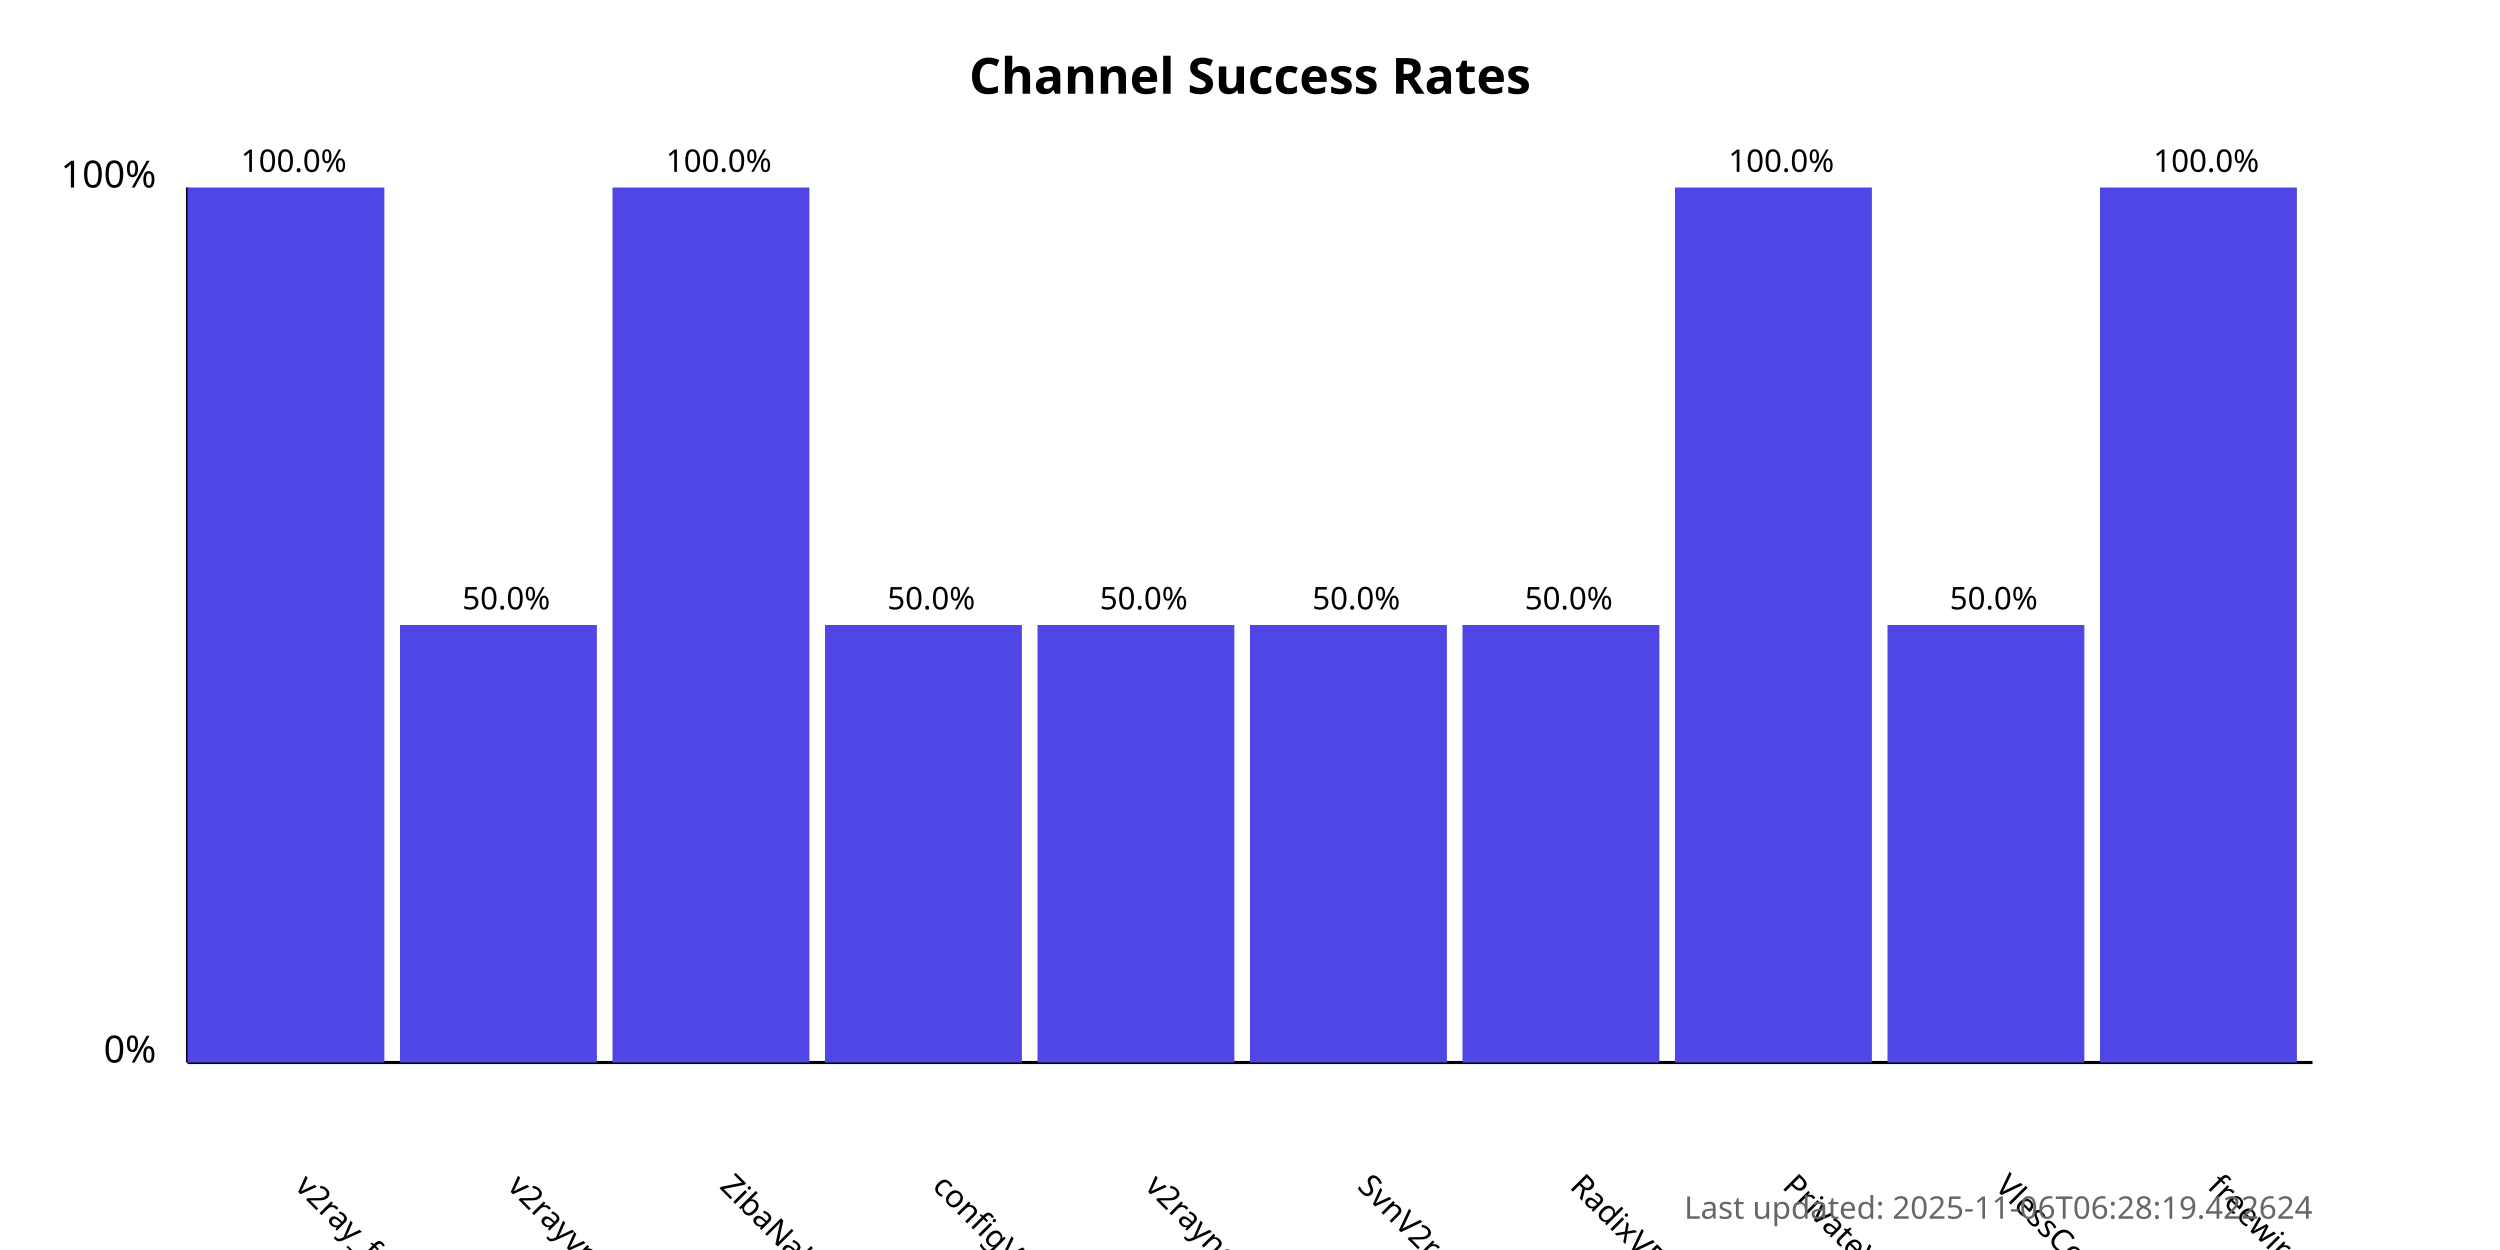
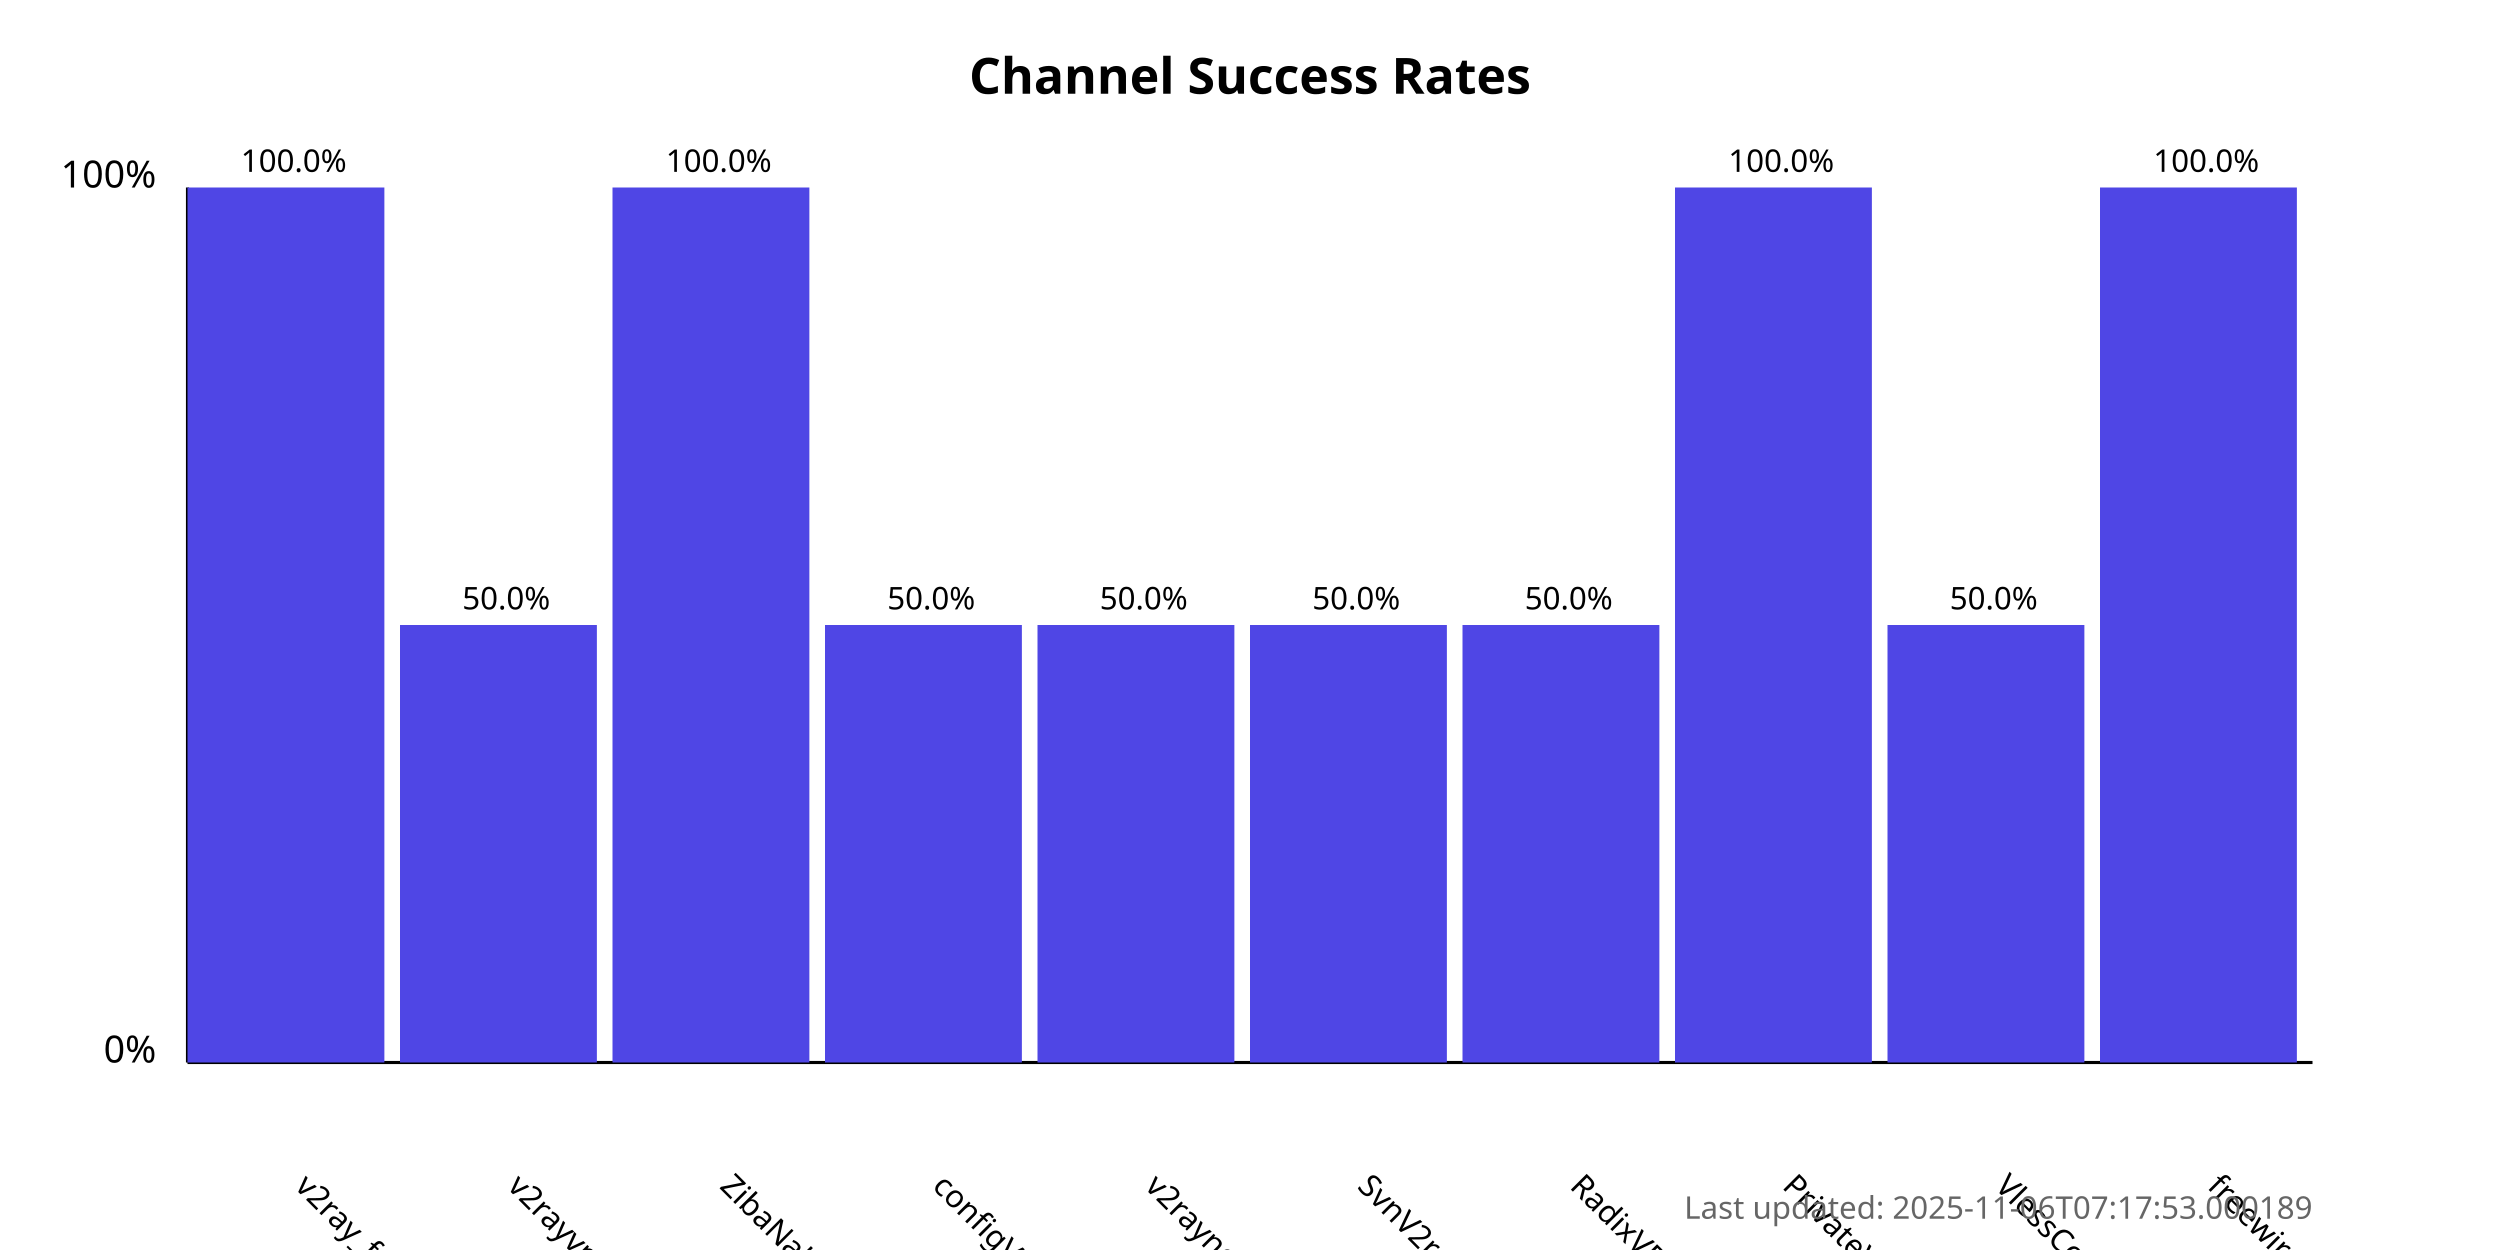
<svg xmlns="http://www.w3.org/2000/svg" width="800" height="400">
  <style>
            .chart-title { font: bold 16px sans-serif; }
            .axis-label { font: 12px sans-serif; }
            .tick-label { font: 10px sans-serif; }
            .bar { fill: #4f46e5; }
            .bar:hover { fill: #6366f1; }
            .timestamp { font: 10px sans-serif; fill: #666; }
        </style>
  <text x="400.0" y="30" text-anchor="middle" class="chart-title">
            Channel Success Rates
        </text>
  <line x1="60" y1="340" x2="60" y2="60" stroke="black" stroke-width="1" />
  <line x1="60" y1="340" x2="740" y2="340" stroke="black" stroke-width="1" />
  <text x="50" y="340" text-anchor="end" class="axis-label">0%</text>
  <text x="50" y="60" text-anchor="end" class="axis-label">100%</text>
  <g>
    <rect x="60" y="60.0" width="63.0" height="280.0" class="bar" />
    <text x="94.0" y="380" transform="rotate(45, 94.0, 380)" text-anchor="start" class="tick-label">
                v2ray_free_conf
            </text>
    <text x="94.0" y="55.0" text-anchor="middle" class="tick-label">
                100.0%
            </text>
  </g>
  <g>
    <rect x="128.0" y="200.0" width="63.0" height="140.0" class="bar" />
    <text x="162.0" y="380" transform="rotate(45, 162.0, 380)" text-anchor="start" class="tick-label">
                v2rayvpno
            </text>
    <text x="162.0" y="195.0" text-anchor="middle" class="tick-label">
                50.0%
            </text>
  </g>
  <g>
    <rect x="196.0" y="60.0" width="63.0" height="280.0" class="bar" />
    <text x="230.0" y="380" transform="rotate(45, 230.0, 380)" text-anchor="start" class="tick-label">
                ZibaNabz
            </text>
    <text x="230.0" y="55.0" text-anchor="middle" class="tick-label">
                100.0%
            </text>
  </g>
  <g>
    <rect x="264.0" y="200.0" width="63.0" height="140.0" class="bar" />
    <text x="298.0" y="380" transform="rotate(45, 298.0, 380)" text-anchor="start" class="tick-label">
                configV2rayForFree
            </text>
    <text x="298.0" y="195.0" text-anchor="middle" class="tick-label">
                50.0%
            </text>
  </g>
  <g>
    <rect x="332.0" y="200.0" width="63.0" height="140.0" class="bar" />
    <text x="366.0" y="380" transform="rotate(45, 366.0, 380)" text-anchor="start" class="tick-label">
                v2rayngvpn
            </text>
    <text x="366.0" y="195.0" text-anchor="middle" class="tick-label">
                50.0%
            </text>
  </g>
  <g>
    <rect x="400.0" y="200.0" width="63.0" height="140.0" class="bar" />
    <text x="434.0" y="380" transform="rotate(45, 434.0, 380)" text-anchor="start" class="tick-label">
                SvnV2ray
            </text>
    <text x="434.0" y="195.0" text-anchor="middle" class="tick-label">
                50.0%
            </text>
  </g>
  <g>
    <rect x="468.0" y="200.0" width="63.0" height="140.0" class="bar" />
    <text x="502.0" y="380" transform="rotate(45, 502.0, 380)" text-anchor="start" class="tick-label">
                RadixVPN
            </text>
    <text x="502.0" y="195.0" text-anchor="middle" class="tick-label">
                50.0%
            </text>
  </g>
  <g>
    <rect x="536.0" y="60.0" width="63.0" height="280.0" class="bar" />
    <text x="570.0" y="380" transform="rotate(45, 570.0, 380)" text-anchor="start" class="tick-label">
                PrivateVPNs
            </text>
    <text x="570.0" y="55.0" text-anchor="middle" class="tick-label">
                100.0%
            </text>
  </g>
  <g>
    <rect x="604.0" y="200.0" width="63.0" height="140.0" class="bar" />
    <text x="638.0" y="380" transform="rotate(45, 638.0, 380)" text-anchor="start" class="tick-label">
                VlessConfig
            </text>
    <text x="638.0" y="195.0" text-anchor="middle" class="tick-label">
                50.0%
            </text>
  </g>
  <g>
    <rect x="672.0" y="60.0" width="63.0" height="280.0" class="bar" />
    <text x="706.0" y="380" transform="rotate(45, 706.0, 380)" text-anchor="start" class="tick-label">
                freewireguard
            </text>
    <text x="706.0" y="55.0" text-anchor="middle" class="tick-label">
                100.0%
            </text>
  </g>
  <text x="740" y="390" text-anchor="end" class="timestamp">
-             Last updated: 2025-11-06T06:28:19.422624
+             Last updated: 2025-11-06T07:17:53.000189
        </text>
</svg>
